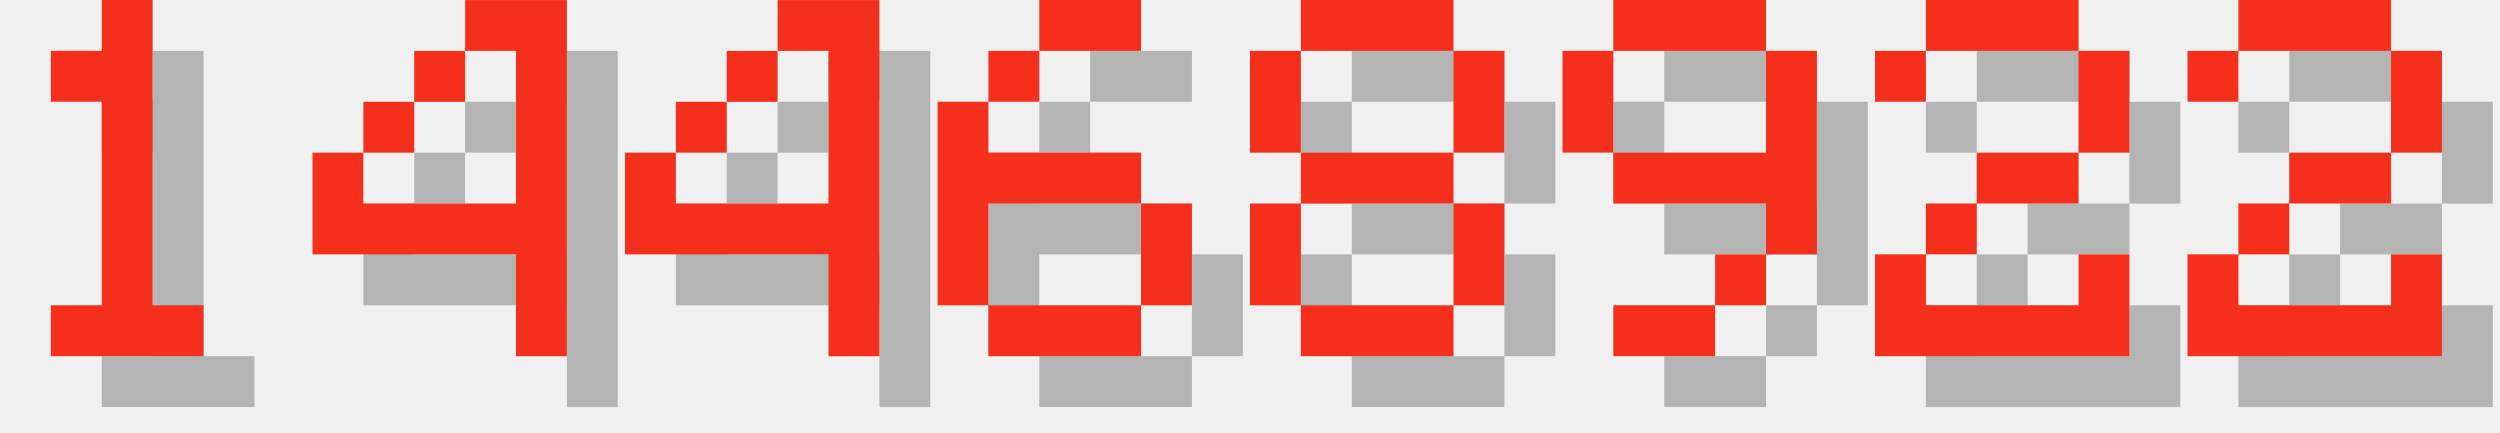
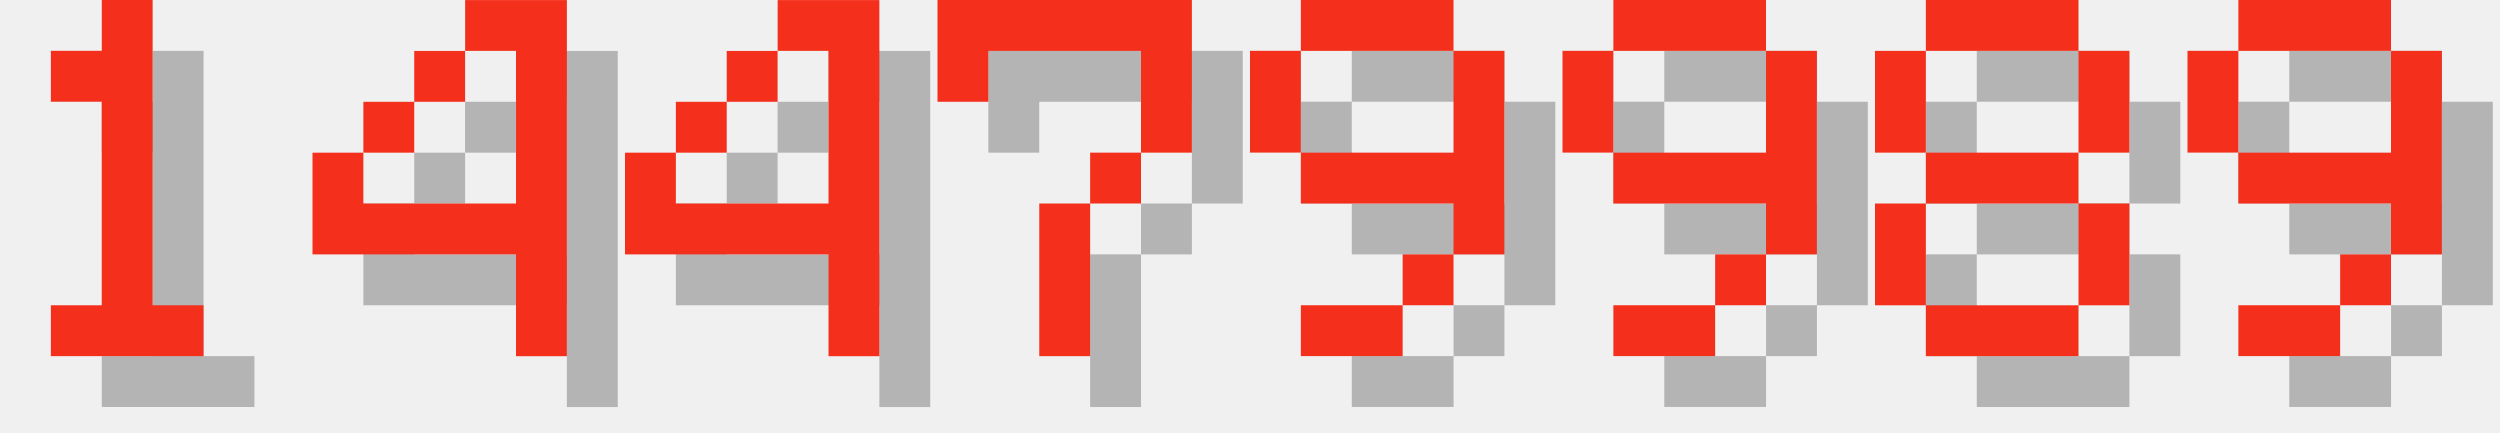
<svg xmlns="http://www.w3.org/2000/svg" version="1.1" width="208.0" height="36">
  <style>
        .text-foreground {
            fill: #F4301C;
        }
        .text-shadow {
            fill: #000000;
            fill-opacity: 0.25;
        }
    </style>
  <g class="digit" id="digit_1" transform="translate(0.0, 0), scale(4)">
    <path id="digit_1_shadow" class="text-shadow" d="m2.117 2.117v1.058h1.058v4.233h-1.058v1.058h3.175v-1.058h-1.058v-6.35h-1.058v1.058h-1.058z" fill-opacity=".5" style="paint-order:stroke fill markers" />
    <path id="digit_1_fg" class="text-foreground" d="m1.058 1.058v1.058h1.058v4.233h-1.058v1.058h3.175v-1.058h-1.058v-6.35h-1.058v1.058h-1.058z" fill="#fff" style="paint-order:stroke fill markers" />
  </g>
  <g class="digit" id="digit_4" transform="translate(26.0, 0), scale(4)">
    <path id="digit_4_shadow" class="text-shadow" d="m4.233 1.058v1.058h1.058v3.175h-3.175v-1.058h-1.058v2.117h4.233v2.117h1.058v-7.408h-2.117zm-2.117 3.175h1.058v-1.058h-1.058v1.058zm1.058-1.058h1.058v-1.058h-1.058v1.058z" fill-opacity=".5" style="paint-order:stroke fill markers" />
    <path id="digit_4_fg" class="text-foreground" d="m3.175 0v1.058h1.058v3.175h-3.175v-1.058h-1.058v2.117h4.233v2.117h1.058v-7.408h-2.117zm-2.117 3.175h1.058v-1.058h-1.058v1.058zm1.058-1.058h1.058v-1.058h-1.058v1.058z" fill="#fff" style="paint-order:stroke fill markers" />
  </g>
  <g class="digit" id="digit_4" transform="translate(52.0, 0), scale(4)">
    <path id="digit_4_shadow" class="text-shadow" d="m4.233 1.058v1.058h1.058v3.175h-3.175v-1.058h-1.058v2.117h4.233v2.117h1.058v-7.408h-2.117zm-2.117 3.175h1.058v-1.058h-1.058v1.058zm1.058-1.058h1.058v-1.058h-1.058v1.058z" fill-opacity=".5" style="paint-order:stroke fill markers" />
    <path id="digit_4_fg" class="text-foreground" d="m3.175 0v1.058h1.058v3.175h-3.175v-1.058h-1.058v2.117h4.233v2.117h1.058v-7.408h-2.117zm-2.117 3.175h1.058v-1.058h-1.058v1.058zm1.058-1.058h1.058v-1.058h-1.058v1.058z" fill="#fff" style="paint-order:stroke fill markers" />
  </g>
-   <g class="digit" id="digit_6" transform="translate(78.0, 0), scale(4)">
-     <path id="digit_6_shadow" class="text-shadow" d="m3.175 1.058v1.058h2.117v-1.058h-2.117zm0 1.058h-1.058v1.058h1.058v-1.058zm-1.058 1.058h-1.058v4.233h1.058v-2.117h3.175v-1.058h-3.175v-1.058zm3.175 2.117v2.117h1.058v-2.117h-1.058zm0 2.117h-3.175v1.058h3.175v-1.058z" fill-opacity=".5" style="paint-order:stroke fill markers" />
-     <path id="digit_6_fg" class="text-foreground" d="m2.117 0v1.058h2.117v-1.058h-2.117zm0 1.058h-1.058v1.058h1.058v-1.058zm-1.058 1.058h-1.058v4.233h1.058v-2.117h3.175v-1.058h-3.175v-1.058zm3.175 2.117v2.117h1.058v-2.117h-1.058zm0 2.117h-3.175v1.058h3.175v-1.058z" fill="#fff" style="paint-order:stroke fill markers" />
+   <g class="digit" id="digit_7" transform="translate(78.0, 0), scale(4)">
+     <path id="digit_7_shadow" class="text-shadow" d="m1.058 1.058 2e-6 2.117h1.058v-1.058h3.175v1.058l2e-7 1.058h-1.058v1.058h-1.058l4e-7 3.175 1.058 1e-7v-3.175h1.058v-1.058h1.058l5e-7 -1.058v-2.117z" fill-opacity=".5" style="paint-order:stroke fill markers" />
+     <path id="digit_7_fg" class="text-foreground" d="m0 0 2e-6 2.117h1.058v-1.058h3.175v1.058l2e-7 1.058h-1.058v1.058h-1.058l4e-7 3.175 1.058 1e-7v-3.175h1.058v-1.058h1.058l5e-7 -1.058v-2.117z" fill="#fff" style="paint-order:stroke fill markers" />
  </g>
-   <g class="digit" id="digit_8" transform="translate(104.0, 0), scale(4)">
-     <path id="digit_8_shadow" class="text-shadow" d="m2.117 1.058v1.058h3.175v-1.058h-3.175zm3.175 1.058v2.117h1.058v-2.117h-1.058zm0 2.117h-3.175v1.058h3.175v-1.058zm0 1.058v2.117h1.058v-2.117h-1.058zm0 2.117h-3.175v1.058h3.175v-1.058zm-3.175 0v-2.117h-1.058v2.117h1.058zm0-3.175v-2.117h-1.058v2.117h1.058z" fill-opacity=".5" style="paint-order:stroke fill markers" />
-     <path id="digit_8_fg" class="text-foreground" d="m1.058 0v1.058h3.175v-1.058h-3.175zm3.175 1.058v2.117h1.058v-2.117h-1.058zm0 2.117h-3.175v1.058h3.175v-1.058zm0 1.058v2.117h1.058v-2.117h-1.058zm0 2.117h-3.175v1.058h3.175v-1.058zm-3.175 0v-2.117h-1.058v2.117h1.058zm0-3.175v-2.117h-1.058v2.117h1.058z" fill="#fff" style="paint-order:stroke fill markers" />
+   <g class="digit" id="digit_9" transform="translate(104.0, 0), scale(4)">
+     <path id="digit_9_shadow" class="text-shadow" d="m2.117 1.058v1.058h3.175v-1.058h-3.175zm3.175 1.058v2.117h-3.175v1.058h3.175v1.058h1.058v-4.233h-1.058zm0 4.233h-1.058v1.058h1.058v-1.058zm-1.058 1.058h-2.117v1.058h2.117v-1.058zm-2.117-3.175v-2.117h-1.058v2.117h1.058z" fill-opacity=".5" style="paint-order:stroke fill markers" />
+     <path id="digit_9_fg" class="text-foreground" d="m1.058 0v1.058h3.175v-1.058h-3.175zm3.175 1.058v2.117h-3.175v1.058h3.175v1.058h1.058v-4.233h-1.058zm0 4.233h-1.058v1.058h1.058v-1.058zm-1.058 1.058h-2.117v1.058h2.117v-1.058zm-2.117-3.175v-2.117h-1.058v2.117h1.058z" fill="#fff" style="paint-order:stroke fill markers" />
  </g>
  <g class="digit" id="digit_9" transform="translate(130.0, 0), scale(4)">
    <path id="digit_9_shadow" class="text-shadow" d="m2.117 1.058v1.058h3.175v-1.058h-3.175zm3.175 1.058v2.117h-3.175v1.058h3.175v1.058h1.058v-4.233h-1.058zm0 4.233h-1.058v1.058h1.058v-1.058zm-1.058 1.058h-2.117v1.058h2.117v-1.058zm-2.117-3.175v-2.117h-1.058v2.117h1.058z" fill-opacity=".5" style="paint-order:stroke fill markers" />
    <path id="digit_9_fg" class="text-foreground" d="m1.058 0v1.058h3.175v-1.058h-3.175zm3.175 1.058v2.117h-3.175v1.058h3.175v1.058h1.058v-4.233h-1.058zm0 4.233h-1.058v1.058h1.058v-1.058zm-1.058 1.058h-2.117v1.058h2.117v-1.058zm-2.117-3.175v-2.117h-1.058v2.117h1.058z" fill="#fff" style="paint-order:stroke fill markers" />
  </g>
-   <g class="digit" id="digit_2" transform="translate(156.0, 0), scale(4)">
-     <path id="digit_2_shadow" class="text-shadow" d="m1.058 2.117v1.058h1.058v-1.058h3.175v2.117h-2.117v1.058h-1.058v1.058h-1.058v2.117h5.292v-2.117h-1.058v1.058h-3.175v-1.058h1.058v-1.058h2.117v-1.058h1.058v-2.117h-1.058v-1.058h-3.175v1.058h-1.058z" fill-opacity=".5" style="paint-order:stroke fill markers" />
-     <path id="digit_2_fg" class="text-foreground" d="m0 1.058v1.058h1.058v-1.058h3.175v2.117h-2.117v1.058h-1.058v1.058h-1.058v2.117h5.292v-2.117h-1.058v1.058h-3.175v-1.058h1.058v-1.058h2.117v-1.058h1.058v-2.117h-1.058v-1.058h-3.175v1.058h-1.058z" fill="#fff" style="paint-order:stroke fill markers" />
+   <g class="digit" id="digit_8" transform="translate(156.0, 0), scale(4)">
+     <path id="digit_8_shadow" class="text-shadow" d="m2.117 1.058v1.058h3.175v-1.058h-3.175zm3.175 1.058v2.117h1.058v-2.117h-1.058zm0 2.117h-3.175v1.058h3.175v-1.058zm0 1.058v2.117h1.058v-2.117h-1.058zm0 2.117h-3.175v1.058h3.175v-1.058zm-3.175 0v-2.117h-1.058v2.117h1.058zm0-3.175v-2.117h-1.058v2.117h1.058z" fill-opacity=".5" style="paint-order:stroke fill markers" />
+     <path id="digit_8_fg" class="text-foreground" d="m1.058 0v1.058h3.175v-1.058h-3.175zm3.175 1.058v2.117h1.058v-2.117h-1.058zm0 2.117h-3.175v1.058h3.175v-1.058zm0 1.058v2.117h1.058v-2.117h-1.058zm0 2.117h-3.175v1.058h3.175v-1.058zm-3.175 0v-2.117h-1.058v2.117h1.058zm0-3.175v-2.117h-1.058v2.117h1.058z" fill="#fff" style="paint-order:stroke fill markers" />
  </g>
-   <g class="digit" id="digit_2" transform="translate(182.0, 0), scale(4)">
-     <path id="digit_2_shadow" class="text-shadow" d="m1.058 2.117v1.058h1.058v-1.058h3.175v2.117h-2.117v1.058h-1.058v1.058h-1.058v2.117h5.292v-2.117h-1.058v1.058h-3.175v-1.058h1.058v-1.058h2.117v-1.058h1.058v-2.117h-1.058v-1.058h-3.175v1.058h-1.058z" fill-opacity=".5" style="paint-order:stroke fill markers" />
-     <path id="digit_2_fg" class="text-foreground" d="m0 1.058v1.058h1.058v-1.058h3.175v2.117h-2.117v1.058h-1.058v1.058h-1.058v2.117h5.292v-2.117h-1.058v1.058h-3.175v-1.058h1.058v-1.058h2.117v-1.058h1.058v-2.117h-1.058v-1.058h-3.175v1.058h-1.058z" fill="#fff" style="paint-order:stroke fill markers" />
+   <g class="digit" id="digit_9" transform="translate(182.0, 0), scale(4)">
+     <path id="digit_9_shadow" class="text-shadow" d="m2.117 1.058v1.058h3.175v-1.058h-3.175zm3.175 1.058v2.117h-3.175v1.058h3.175v1.058h1.058v-4.233h-1.058zm0 4.233h-1.058v1.058h1.058v-1.058zm-1.058 1.058h-2.117v1.058h2.117v-1.058zm-2.117-3.175v-2.117h-1.058v2.117h1.058z" fill-opacity=".5" style="paint-order:stroke fill markers" />
+     <path id="digit_9_fg" class="text-foreground" d="m1.058 0v1.058h3.175v-1.058h-3.175zm3.175 1.058v2.117h-3.175v1.058h3.175v1.058h1.058v-4.233h-1.058zm0 4.233h-1.058v1.058h1.058v-1.058zm-1.058 1.058h-2.117v1.058h2.117v-1.058zm-2.117-3.175v-2.117h-1.058v2.117h1.058z" fill="#fff" style="paint-order:stroke fill markers" />
  </g>
</svg>
